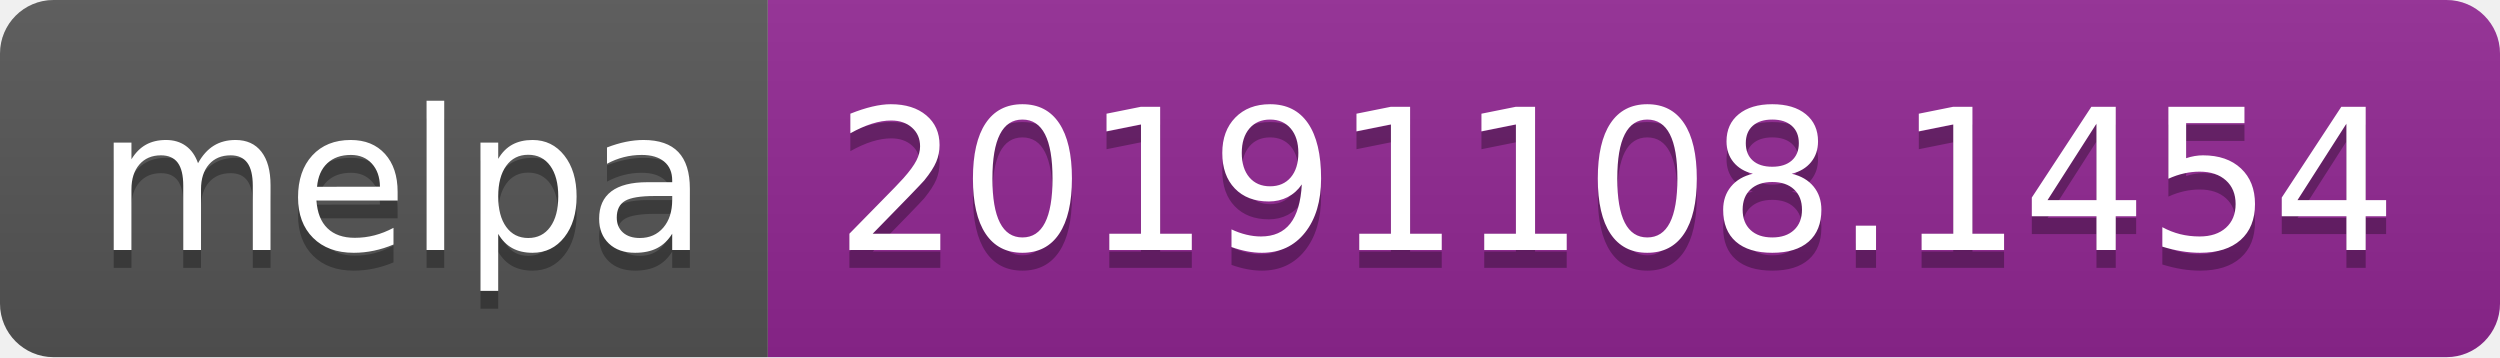
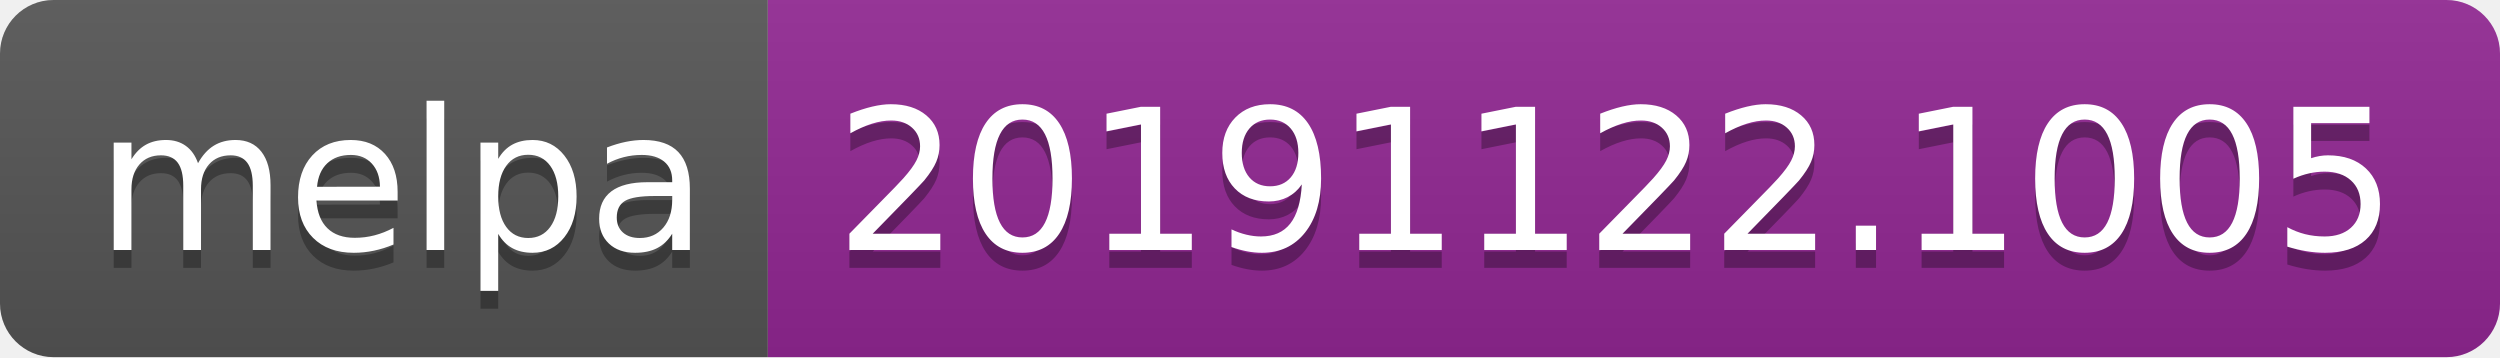
<svg xmlns="http://www.w3.org/2000/svg" width="140" height="20">
  <linearGradient id="b" x2="0" y2="100%">
    <stop offset="0" stop-color="#bbb" stop-opacity=".1" />
    <stop offset="1" stop-opacity=".1" />
  </linearGradient>
  <clipPath id="a">
    <rect width="140" height="20" rx="3" fill="#fff" />
  </clipPath>
  <g clip-path="url(#a)">
    <path fill="#555" d="M0 0h43v20H0z" />
    <path fill="#922793" d="M43 0h97v20H43z" />
    <path fill="url(#b)" d="M0 0h140v20H0z" />
  </g>
  <g fill="#fff" text-anchor="middle" font-family="DejaVu Sans,Verdana,Geneva,sans-serif" font-size="110">
    <text x="225" y="150" fill="#010101" fill-opacity=".3" transform="scale(.1)" textLength="330">melpa</text>
    <text x="225" y="140" transform="scale(.1)" textLength="330">melpa</text>
-     <text x="905" y="150" fill="#010101" fill-opacity=".3" transform="scale(.1)" textLength="870">20191108.1454</text>
-     <text x="905" y="140" transform="scale(.1)" textLength="870">20191108.1454</text>
+     <text x="905" y="150" fill="#010101" fill-opacity=".3" transform="scale(.1)" textLength="870">20191122.1005</text>
+     <text x="905" y="140" transform="scale(.1)" textLength="870">20191122.1005</text>
  </g>
</svg>
